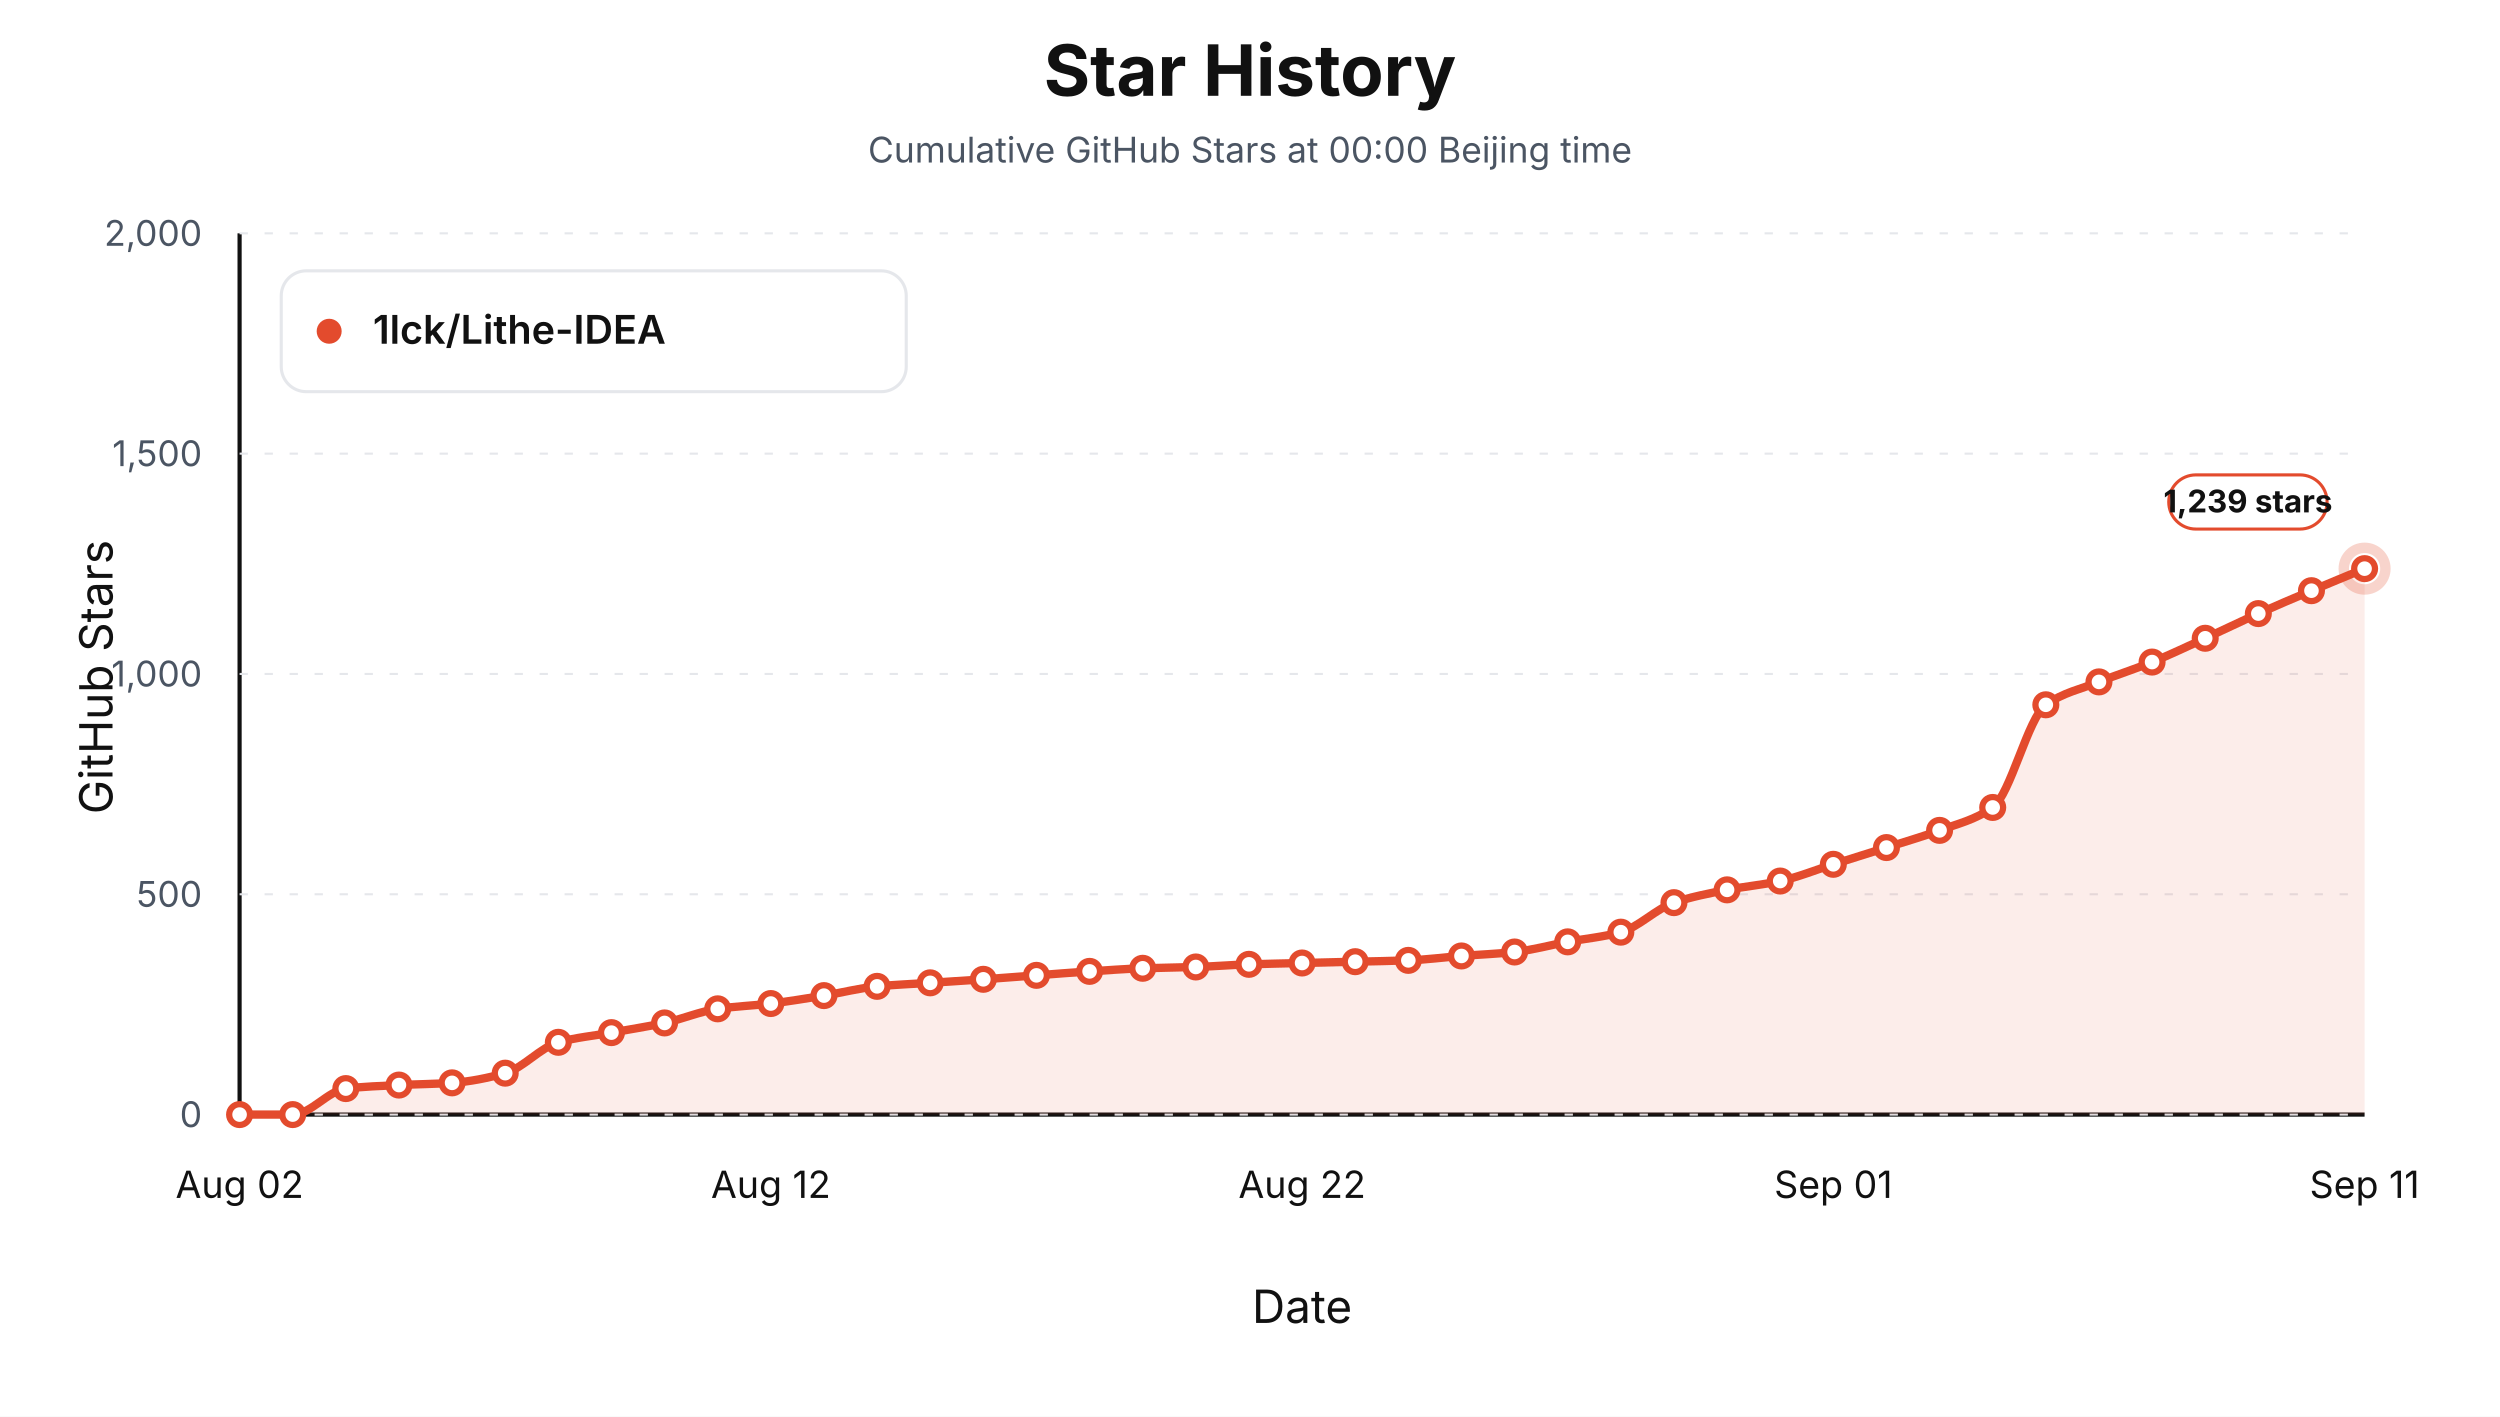
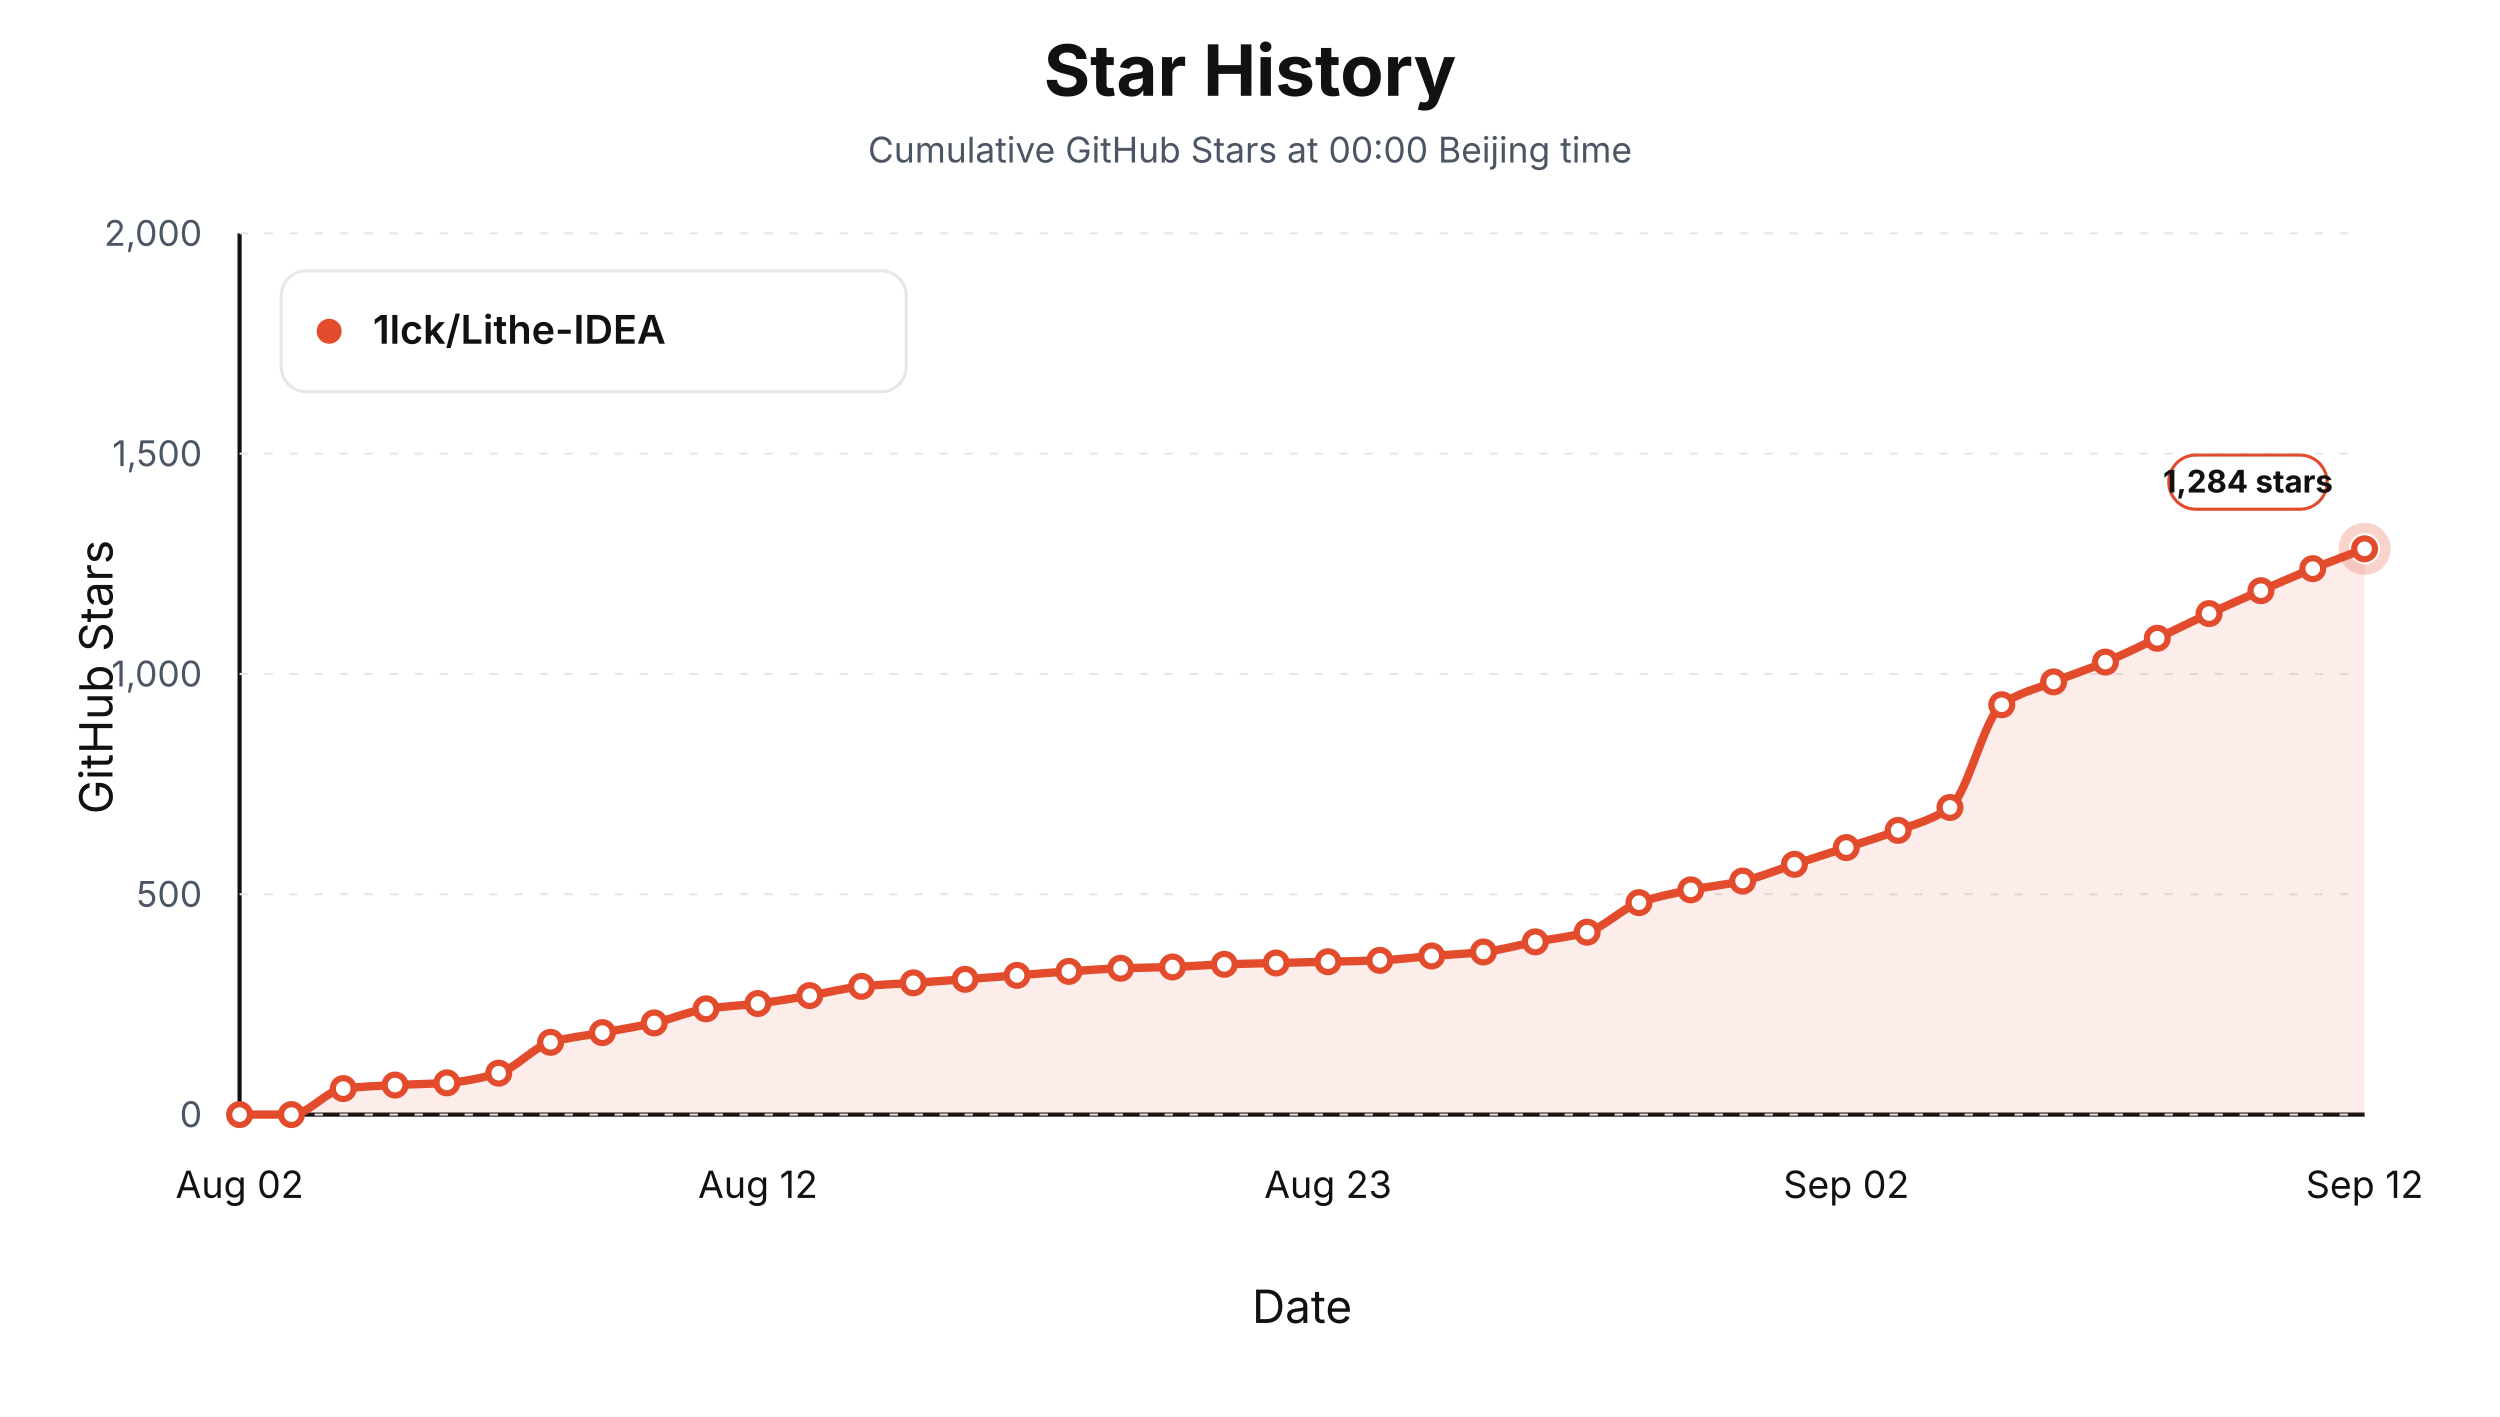
<svg xmlns="http://www.w3.org/2000/svg" viewBox="0 0 1200 680" role="img" aria-label="Star history at Beijing midnight for 1lck/Lithe-IDEA">
  <style>text { font-family: -apple-system, BlinkMacSystemFont, "Segoe UI", sans-serif; letter-spacing: 0; }</style>
  <rect width="1200" height="680" fill="#ffffff" />
  <text x="600.00" y="46.00" text-anchor="middle" font-size="34" font-weight="700" fill="#111111">Star History</text>
  <text x="600.00" y="78.00" text-anchor="middle" font-size="17" fill="#4b5563">Cumulative GitHub Stars at 00:00 Beijing time</text>
  <line x1="115" y1="535" x2="1135" y2="535" stroke="#111111" stroke-width="2" />
  <line x1="115" y1="112" x2="115" y2="535" stroke="#111111" stroke-width="2" />
  <text x="54.00" y="325.00" text-anchor="middle" transform="rotate(-90 54 325)" font-size="22" fill="#111111">GitHub Stars</text>
  <text x="625.00" y="635.00" text-anchor="middle" font-size="22" fill="#111111">Date</text>
  <line x1="115" y1="535.00" x2="1135" y2="535.00" stroke="#e5e7eb" stroke-width="1" stroke-dasharray="4 8" />
  <text x="97.00" y="541.00" text-anchor="end" font-size="17" fill="#4b5563">0</text>
  <line x1="115" y1="429.25" x2="1135" y2="429.25" stroke="#e5e7eb" stroke-width="1" stroke-dasharray="4 8" />
  <text x="97.00" y="435.25" text-anchor="end" font-size="17" fill="#4b5563">500</text>
  <line x1="115" y1="323.50" x2="1135" y2="323.50" stroke="#e5e7eb" stroke-width="1" stroke-dasharray="4 8" />
  <text x="97.00" y="329.50" text-anchor="end" font-size="17" fill="#4b5563">1,000</text>
  <line x1="115" y1="217.75" x2="1135" y2="217.75" stroke="#e5e7eb" stroke-width="1" stroke-dasharray="4 8" />
  <text x="97.00" y="223.75" text-anchor="end" font-size="17" fill="#4b5563">1,500</text>
  <line x1="115" y1="112.00" x2="1135" y2="112.00" stroke="#e5e7eb" stroke-width="1" stroke-dasharray="4 8" />
  <text x="97.00" y="118.00" text-anchor="end" font-size="17" fill="#4b5563">2,000</text>
  <text x="115.00" y="575.00" text-anchor="middle" font-size="18" fill="#111111">Aug 02</text>
-   <text x="370.00" y="575.00" text-anchor="middle" font-size="18" fill="#111111">Aug 12</text>
-   <text x="625.00" y="575.00" text-anchor="middle" font-size="18" fill="#111111">Aug 22</text>
-   <text x="880.00" y="575.00" text-anchor="middle" font-size="18" fill="#111111">Sep 01</text>
-   <text x="1135.00" y="575.00" text-anchor="middle" font-size="18" fill="#111111">Sep 11</text>
-   <path d="M 115.00,535.00 L 115.00,535.00 C 123.50,535.00 132.00,535.00 140.50,535.00 C 149.00,535.00 157.50,523.51 166.00,522.52 C 174.50,521.53 183.00,521.26 191.50,520.83 C 200.00,520.40 208.50,520.35 217.00,519.77 C 225.50,519.20 234.00,517.48 242.50,515.12 C 251.00,512.76 259.50,502.67 268.00,500.31 C 276.50,497.95 285.00,497.21 293.50,495.66 C 302.00,494.11 310.50,492.85 319.00,491.01 C 327.50,489.17 336.00,485.47 344.50,484.24 C 353.00,483.01 361.50,482.72 370.00,481.70 C 378.50,480.69 387.00,479.26 395.50,477.89 C 404.00,476.53 412.50,474.27 421.00,473.45 C 429.50,472.64 438.00,472.33 446.50,471.76 C 455.00,471.20 463.50,470.67 472.00,470.07 C 480.50,469.47 489.00,468.80 497.50,468.17 C 506.00,467.53 514.50,466.82 523.00,466.26 C 531.50,465.71 540.00,465.08 548.50,464.78 C 557.00,464.49 565.50,464.43 574.00,464.15 C 582.50,463.87 591.00,463.16 599.50,462.88 C 608.00,462.60 616.50,462.46 625.00,462.24 C 633.50,462.03 642.00,461.82 650.50,461.61 C 659.00,461.40 667.50,461.30 676.00,460.98 C 684.50,460.65 693.00,459.53 701.50,458.86 C 710.00,458.19 718.50,457.87 727.00,456.96 C 735.50,456.04 744.00,453.68 752.50,452.09 C 761.00,450.51 769.50,449.77 778.00,447.44 C 786.50,445.10 795.00,436.12 803.50,433.27 C 812.00,430.41 820.50,428.80 829.00,427.13 C 837.50,425.47 846.00,424.75 854.50,422.90 C 863.00,421.06 871.50,417.55 880.00,414.87 C 888.50,412.19 897.00,409.54 905.50,406.83 C 914.00,404.12 922.50,401.72 931.00,398.58 C 939.50,395.44 948.00,393.58 956.50,387.58 C 965.00,381.59 973.50,344.30 982.00,338.30 C 990.50,332.31 999.00,330.71 1007.50,327.31 C 1016.00,323.91 1024.50,321.25 1033.00,317.79 C 1041.50,314.33 1050.00,310.24 1058.50,306.37 C 1067.00,302.49 1075.50,298.33 1084.00,294.52 C 1092.50,290.72 1101.00,287.12 1109.50,283.53 C 1118.00,279.93 1126.50,276.48 1135.00,272.95 L 1135.00,535.00 Z" fill="#e34b2d" fill-opacity="0.10" stroke="none" />
-   <path d="M 115.00,535.00 C 123.50,535.00 132.00,535.00 140.50,535.00 C 149.00,535.00 157.50,523.51 166.00,522.52 C 174.50,521.53 183.00,521.26 191.50,520.83 C 200.00,520.40 208.50,520.35 217.00,519.77 C 225.50,519.20 234.00,517.48 242.50,515.12 C 251.00,512.76 259.50,502.67 268.00,500.31 C 276.50,497.95 285.00,497.21 293.50,495.66 C 302.00,494.11 310.50,492.85 319.00,491.01 C 327.50,489.17 336.00,485.47 344.50,484.24 C 353.00,483.01 361.50,482.72 370.00,481.70 C 378.50,480.69 387.00,479.26 395.50,477.89 C 404.00,476.53 412.50,474.27 421.00,473.45 C 429.50,472.64 438.00,472.33 446.50,471.76 C 455.00,471.20 463.50,470.67 472.00,470.07 C 480.50,469.47 489.00,468.80 497.50,468.17 C 506.00,467.53 514.50,466.82 523.00,466.26 C 531.50,465.71 540.00,465.08 548.50,464.78 C 557.00,464.49 565.50,464.43 574.00,464.15 C 582.50,463.87 591.00,463.16 599.50,462.88 C 608.00,462.60 616.50,462.46 625.00,462.24 C 633.50,462.03 642.00,461.82 650.50,461.61 C 659.00,461.40 667.50,461.30 676.00,460.98 C 684.50,460.65 693.00,459.53 701.50,458.86 C 710.00,458.19 718.50,457.87 727.00,456.96 C 735.50,456.04 744.00,453.68 752.50,452.09 C 761.00,450.51 769.50,449.77 778.00,447.44 C 786.50,445.10 795.00,436.12 803.50,433.27 C 812.00,430.41 820.50,428.80 829.00,427.13 C 837.50,425.47 846.00,424.75 854.50,422.90 C 863.00,421.06 871.50,417.55 880.00,414.87 C 888.50,412.19 897.00,409.54 905.50,406.83 C 914.00,404.12 922.50,401.72 931.00,398.58 C 939.50,395.44 948.00,393.58 956.50,387.58 C 965.00,381.59 973.50,344.30 982.00,338.30 C 990.50,332.31 999.00,330.71 1007.50,327.31 C 1016.00,323.91 1024.50,321.25 1033.00,317.79 C 1041.50,314.33 1050.00,310.24 1058.50,306.37 C 1067.00,302.49 1075.50,298.33 1084.00,294.52 C 1092.50,290.72 1101.00,287.12 1109.50,283.53 C 1118.00,279.93 1126.50,276.48 1135.00,272.95" fill="none" stroke="#e34b2d" stroke-width="4" stroke-linejoin="round" stroke-linecap="round" />
+   <text x="363.78" y="575.00" text-anchor="middle" font-size="18" fill="#111111">Aug 12</text>
+   <text x="637.44" y="575.00" text-anchor="middle" font-size="18" fill="#111111">Aug 23</text>
+   <text x="886.22" y="575.00" text-anchor="middle" font-size="18" fill="#111111">Sep 02</text>
+   <text x="1135.00" y="575.00" text-anchor="middle" font-size="18" fill="#111111">Sep 12</text>
+   <path d="M 115.00,535.00 L 115.00,535.00 C 123.29,535.00 131.59,535.00 139.88,535.00 C 148.17,535.00 156.46,523.51 164.76,522.52 C 173.05,521.53 181.34,521.26 189.63,520.83 C 197.93,520.40 206.22,520.35 214.51,519.77 C 222.80,519.20 231.10,517.48 239.39,515.12 C 247.68,512.76 255.98,502.67 264.27,500.31 C 272.56,497.95 280.85,497.21 289.15,495.66 C 297.44,494.11 305.73,492.85 314.02,491.01 C 322.32,489.17 330.61,485.47 338.90,484.24 C 347.20,483.01 355.49,482.72 363.78,481.70 C 372.07,480.69 380.37,479.26 388.66,477.89 C 396.95,476.53 405.24,474.27 413.54,473.45 C 421.83,472.64 430.12,472.33 438.41,471.76 C 446.71,471.20 455.00,470.67 463.29,470.07 C 471.59,469.47 479.88,468.80 488.17,468.17 C 496.46,467.53 504.76,466.82 513.05,466.26 C 521.34,465.71 529.63,465.08 537.93,464.78 C 546.22,464.49 554.51,464.43 562.80,464.15 C 571.10,463.87 579.39,463.16 587.68,462.88 C 595.98,462.60 604.27,462.46 612.56,462.24 C 620.85,462.03 629.15,461.82 637.44,461.61 C 645.73,461.40 654.02,461.30 662.32,460.98 C 670.61,460.65 678.90,459.53 687.20,458.86 C 695.49,458.19 703.78,457.87 712.07,456.96 C 720.37,456.04 728.66,453.68 736.95,452.09 C 745.24,450.51 753.54,449.77 761.83,447.44 C 770.12,445.10 778.41,436.12 786.71,433.27 C 795.00,430.41 803.29,428.80 811.59,427.13 C 819.88,425.47 828.17,424.75 836.46,422.90 C 844.76,421.06 853.05,417.55 861.34,414.87 C 869.63,412.19 877.93,409.54 886.22,406.83 C 894.51,404.12 902.80,401.72 911.10,398.58 C 919.39,395.44 927.68,393.58 935.98,387.58 C 944.27,381.59 952.56,344.30 960.85,338.30 C 969.15,332.31 977.44,330.71 985.73,327.31 C 994.02,323.91 1002.32,321.25 1010.61,317.79 C 1018.90,314.33 1027.20,310.24 1035.49,306.37 C 1043.78,302.49 1052.07,298.33 1060.37,294.52 C 1068.66,290.72 1076.95,287.12 1085.24,283.53 C 1093.54,279.93 1101.83,276.29 1110.12,272.95 C 1118.41,269.61 1126.71,266.61 1135.00,263.43 L 1135.00,535.00 Z" fill="#e34b2d" fill-opacity="0.10" stroke="none" />
+   <path d="M 115.00,535.00 C 123.29,535.00 131.59,535.00 139.88,535.00 C 148.17,535.00 156.46,523.51 164.76,522.52 C 173.05,521.53 181.34,521.26 189.63,520.83 C 197.93,520.40 206.22,520.35 214.51,519.77 C 222.80,519.20 231.10,517.48 239.39,515.12 C 247.68,512.76 255.98,502.67 264.27,500.31 C 272.56,497.95 280.85,497.21 289.15,495.66 C 297.44,494.11 305.73,492.85 314.02,491.01 C 322.32,489.17 330.61,485.47 338.90,484.24 C 347.20,483.01 355.49,482.72 363.78,481.70 C 372.07,480.69 380.37,479.26 388.66,477.89 C 396.95,476.53 405.24,474.27 413.54,473.45 C 421.83,472.64 430.12,472.33 438.41,471.76 C 446.71,471.20 455.00,470.67 463.29,470.07 C 471.59,469.47 479.88,468.80 488.17,468.17 C 496.46,467.53 504.76,466.82 513.05,466.26 C 521.34,465.71 529.63,465.08 537.93,464.78 C 546.22,464.49 554.51,464.43 562.80,464.15 C 571.10,463.87 579.39,463.16 587.68,462.88 C 595.98,462.60 604.27,462.46 612.56,462.24 C 620.85,462.03 629.15,461.82 637.44,461.61 C 645.73,461.40 654.02,461.30 662.32,460.98 C 670.61,460.65 678.90,459.53 687.20,458.86 C 695.49,458.19 703.78,457.87 712.07,456.96 C 720.37,456.04 728.66,453.68 736.95,452.09 C 745.24,450.51 753.54,449.77 761.83,447.44 C 770.12,445.10 778.41,436.12 786.71,433.27 C 795.00,430.41 803.29,428.80 811.59,427.13 C 819.88,425.47 828.17,424.75 836.46,422.90 C 844.76,421.06 853.05,417.55 861.34,414.87 C 869.63,412.19 877.93,409.54 886.22,406.83 C 894.51,404.12 902.80,401.72 911.10,398.58 C 919.39,395.44 927.68,393.58 935.98,387.58 C 944.27,381.59 952.56,344.30 960.85,338.30 C 969.15,332.31 977.44,330.71 985.73,327.31 C 994.02,323.91 1002.32,321.25 1010.61,317.79 C 1018.90,314.33 1027.20,310.24 1035.49,306.37 C 1043.78,302.49 1052.07,298.33 1060.37,294.52 C 1068.66,290.72 1076.95,287.12 1085.24,283.53 C 1093.54,279.93 1101.83,276.29 1110.12,272.95 C 1118.41,269.61 1126.71,266.61 1135.00,263.43" fill="none" stroke="#e34b2d" stroke-width="4" stroke-linejoin="round" stroke-linecap="round" />
  <circle cx="115.00" cy="535.00" r="5" fill="#ffffff" stroke="#e34b2d" stroke-width="3" />
-   <circle cx="140.50" cy="535.00" r="5" fill="#ffffff" stroke="#e34b2d" stroke-width="3" />
-   <circle cx="166.00" cy="522.52" r="5" fill="#ffffff" stroke="#e34b2d" stroke-width="3" />
-   <circle cx="191.50" cy="520.83" r="5" fill="#ffffff" stroke="#e34b2d" stroke-width="3" />
-   <circle cx="217.00" cy="519.77" r="5" fill="#ffffff" stroke="#e34b2d" stroke-width="3" />
-   <circle cx="242.50" cy="515.12" r="5" fill="#ffffff" stroke="#e34b2d" stroke-width="3" />
-   <circle cx="268.00" cy="500.31" r="5" fill="#ffffff" stroke="#e34b2d" stroke-width="3" />
-   <circle cx="293.50" cy="495.66" r="5" fill="#ffffff" stroke="#e34b2d" stroke-width="3" />
-   <circle cx="319.00" cy="491.01" r="5" fill="#ffffff" stroke="#e34b2d" stroke-width="3" />
-   <circle cx="344.50" cy="484.24" r="5" fill="#ffffff" stroke="#e34b2d" stroke-width="3" />
-   <circle cx="370.00" cy="481.70" r="5" fill="#ffffff" stroke="#e34b2d" stroke-width="3" />
-   <circle cx="395.50" cy="477.89" r="5" fill="#ffffff" stroke="#e34b2d" stroke-width="3" />
-   <circle cx="421.00" cy="473.45" r="5" fill="#ffffff" stroke="#e34b2d" stroke-width="3" />
-   <circle cx="446.50" cy="471.76" r="5" fill="#ffffff" stroke="#e34b2d" stroke-width="3" />
-   <circle cx="472.00" cy="470.07" r="5" fill="#ffffff" stroke="#e34b2d" stroke-width="3" />
-   <circle cx="497.50" cy="468.17" r="5" fill="#ffffff" stroke="#e34b2d" stroke-width="3" />
-   <circle cx="523.00" cy="466.26" r="5" fill="#ffffff" stroke="#e34b2d" stroke-width="3" />
-   <circle cx="548.50" cy="464.78" r="5" fill="#ffffff" stroke="#e34b2d" stroke-width="3" />
-   <circle cx="574.00" cy="464.15" r="5" fill="#ffffff" stroke="#e34b2d" stroke-width="3" />
-   <circle cx="599.50" cy="462.88" r="5" fill="#ffffff" stroke="#e34b2d" stroke-width="3" />
-   <circle cx="625.00" cy="462.24" r="5" fill="#ffffff" stroke="#e34b2d" stroke-width="3" />
-   <circle cx="650.50" cy="461.61" r="5" fill="#ffffff" stroke="#e34b2d" stroke-width="3" />
-   <circle cx="676.00" cy="460.98" r="5" fill="#ffffff" stroke="#e34b2d" stroke-width="3" />
-   <circle cx="701.50" cy="458.86" r="5" fill="#ffffff" stroke="#e34b2d" stroke-width="3" />
-   <circle cx="727.00" cy="456.96" r="5" fill="#ffffff" stroke="#e34b2d" stroke-width="3" />
-   <circle cx="752.50" cy="452.09" r="5" fill="#ffffff" stroke="#e34b2d" stroke-width="3" />
-   <circle cx="778.00" cy="447.44" r="5" fill="#ffffff" stroke="#e34b2d" stroke-width="3" />
-   <circle cx="803.50" cy="433.27" r="5" fill="#ffffff" stroke="#e34b2d" stroke-width="3" />
-   <circle cx="829.00" cy="427.13" r="5" fill="#ffffff" stroke="#e34b2d" stroke-width="3" />
-   <circle cx="854.50" cy="422.90" r="5" fill="#ffffff" stroke="#e34b2d" stroke-width="3" />
-   <circle cx="880.00" cy="414.87" r="5" fill="#ffffff" stroke="#e34b2d" stroke-width="3" />
-   <circle cx="905.50" cy="406.83" r="5" fill="#ffffff" stroke="#e34b2d" stroke-width="3" />
-   <circle cx="931.00" cy="398.58" r="5" fill="#ffffff" stroke="#e34b2d" stroke-width="3" />
-   <circle cx="956.50" cy="387.58" r="5" fill="#ffffff" stroke="#e34b2d" stroke-width="3" />
-   <circle cx="982.00" cy="338.30" r="5" fill="#ffffff" stroke="#e34b2d" stroke-width="3" />
-   <circle cx="1007.50" cy="327.31" r="5" fill="#ffffff" stroke="#e34b2d" stroke-width="3" />
-   <circle cx="1033.00" cy="317.79" r="5" fill="#ffffff" stroke="#e34b2d" stroke-width="3" />
-   <circle cx="1058.50" cy="306.37" r="5" fill="#ffffff" stroke="#e34b2d" stroke-width="3" />
-   <circle cx="1084.00" cy="294.52" r="5" fill="#ffffff" stroke="#e34b2d" stroke-width="3" />
-   <circle cx="1109.50" cy="283.53" r="5" fill="#ffffff" stroke="#e34b2d" stroke-width="3" />
-   <circle cx="1135.00" cy="272.95" r="5" fill="#ffffff" stroke="#e34b2d" stroke-width="3" />
-   <circle cx="1135.00" cy="272.95" r="10" fill="none" stroke="#e34b2d" stroke-opacity="0.24" stroke-width="5" />
-   <rect x="1041.00" y="227.95" width="76" height="26" rx="13" fill="#ffffff" stroke="#e34b2d" stroke-width="1.5" />
-   <text x="1079.00" y="245.95" text-anchor="middle" font-size="15" font-weight="700" fill="#111111">1,239 stars</text>
+   <circle cx="139.88" cy="535.00" r="5" fill="#ffffff" stroke="#e34b2d" stroke-width="3" />
+   <circle cx="164.76" cy="522.52" r="5" fill="#ffffff" stroke="#e34b2d" stroke-width="3" />
+   <circle cx="189.63" cy="520.83" r="5" fill="#ffffff" stroke="#e34b2d" stroke-width="3" />
+   <circle cx="214.51" cy="519.77" r="5" fill="#ffffff" stroke="#e34b2d" stroke-width="3" />
+   <circle cx="239.39" cy="515.12" r="5" fill="#ffffff" stroke="#e34b2d" stroke-width="3" />
+   <circle cx="264.27" cy="500.31" r="5" fill="#ffffff" stroke="#e34b2d" stroke-width="3" />
+   <circle cx="289.15" cy="495.66" r="5" fill="#ffffff" stroke="#e34b2d" stroke-width="3" />
+   <circle cx="314.02" cy="491.01" r="5" fill="#ffffff" stroke="#e34b2d" stroke-width="3" />
+   <circle cx="338.90" cy="484.24" r="5" fill="#ffffff" stroke="#e34b2d" stroke-width="3" />
+   <circle cx="363.78" cy="481.70" r="5" fill="#ffffff" stroke="#e34b2d" stroke-width="3" />
+   <circle cx="388.66" cy="477.89" r="5" fill="#ffffff" stroke="#e34b2d" stroke-width="3" />
+   <circle cx="413.54" cy="473.45" r="5" fill="#ffffff" stroke="#e34b2d" stroke-width="3" />
+   <circle cx="438.41" cy="471.76" r="5" fill="#ffffff" stroke="#e34b2d" stroke-width="3" />
+   <circle cx="463.29" cy="470.07" r="5" fill="#ffffff" stroke="#e34b2d" stroke-width="3" />
+   <circle cx="488.17" cy="468.17" r="5" fill="#ffffff" stroke="#e34b2d" stroke-width="3" />
+   <circle cx="513.05" cy="466.26" r="5" fill="#ffffff" stroke="#e34b2d" stroke-width="3" />
+   <circle cx="537.93" cy="464.78" r="5" fill="#ffffff" stroke="#e34b2d" stroke-width="3" />
+   <circle cx="562.80" cy="464.15" r="5" fill="#ffffff" stroke="#e34b2d" stroke-width="3" />
+   <circle cx="587.68" cy="462.88" r="5" fill="#ffffff" stroke="#e34b2d" stroke-width="3" />
+   <circle cx="612.56" cy="462.24" r="5" fill="#ffffff" stroke="#e34b2d" stroke-width="3" />
+   <circle cx="637.44" cy="461.61" r="5" fill="#ffffff" stroke="#e34b2d" stroke-width="3" />
+   <circle cx="662.32" cy="460.98" r="5" fill="#ffffff" stroke="#e34b2d" stroke-width="3" />
+   <circle cx="687.20" cy="458.86" r="5" fill="#ffffff" stroke="#e34b2d" stroke-width="3" />
+   <circle cx="712.07" cy="456.96" r="5" fill="#ffffff" stroke="#e34b2d" stroke-width="3" />
+   <circle cx="736.95" cy="452.09" r="5" fill="#ffffff" stroke="#e34b2d" stroke-width="3" />
+   <circle cx="761.83" cy="447.44" r="5" fill="#ffffff" stroke="#e34b2d" stroke-width="3" />
+   <circle cx="786.71" cy="433.27" r="5" fill="#ffffff" stroke="#e34b2d" stroke-width="3" />
+   <circle cx="811.59" cy="427.13" r="5" fill="#ffffff" stroke="#e34b2d" stroke-width="3" />
+   <circle cx="836.46" cy="422.90" r="5" fill="#ffffff" stroke="#e34b2d" stroke-width="3" />
+   <circle cx="861.34" cy="414.87" r="5" fill="#ffffff" stroke="#e34b2d" stroke-width="3" />
+   <circle cx="886.22" cy="406.83" r="5" fill="#ffffff" stroke="#e34b2d" stroke-width="3" />
+   <circle cx="911.10" cy="398.58" r="5" fill="#ffffff" stroke="#e34b2d" stroke-width="3" />
+   <circle cx="935.98" cy="387.58" r="5" fill="#ffffff" stroke="#e34b2d" stroke-width="3" />
+   <circle cx="960.85" cy="338.30" r="5" fill="#ffffff" stroke="#e34b2d" stroke-width="3" />
+   <circle cx="985.73" cy="327.31" r="5" fill="#ffffff" stroke="#e34b2d" stroke-width="3" />
+   <circle cx="1010.61" cy="317.79" r="5" fill="#ffffff" stroke="#e34b2d" stroke-width="3" />
+   <circle cx="1035.49" cy="306.37" r="5" fill="#ffffff" stroke="#e34b2d" stroke-width="3" />
+   <circle cx="1060.37" cy="294.52" r="5" fill="#ffffff" stroke="#e34b2d" stroke-width="3" />
+   <circle cx="1085.24" cy="283.53" r="5" fill="#ffffff" stroke="#e34b2d" stroke-width="3" />
+   <circle cx="1110.12" cy="272.95" r="5" fill="#ffffff" stroke="#e34b2d" stroke-width="3" />
+   <circle cx="1135.00" cy="263.43" r="5" fill="#ffffff" stroke="#e34b2d" stroke-width="3" />
+   <circle cx="1135.00" cy="263.43" r="10" fill="none" stroke="#e34b2d" stroke-opacity="0.24" stroke-width="5" />
+   <rect x="1041.00" y="218.43" width="76" height="26" rx="13" fill="#ffffff" stroke="#e34b2d" stroke-width="1.5" />
+   <text x="1079.00" y="236.43" text-anchor="middle" font-size="15" font-weight="700" fill="#111111">1,284 stars</text>
  <rect x="135" y="130" width="300" height="58" rx="12" fill="#ffffff" stroke="#e5e7eb" stroke-width="1.5" />
  <circle cx="158" cy="159" r="6" fill="#e34b2d" />
  <text x="179.00" y="165.00" font-size="19" font-weight="600" fill="#111111">1lck/Lithe-IDEA</text>
</svg>
